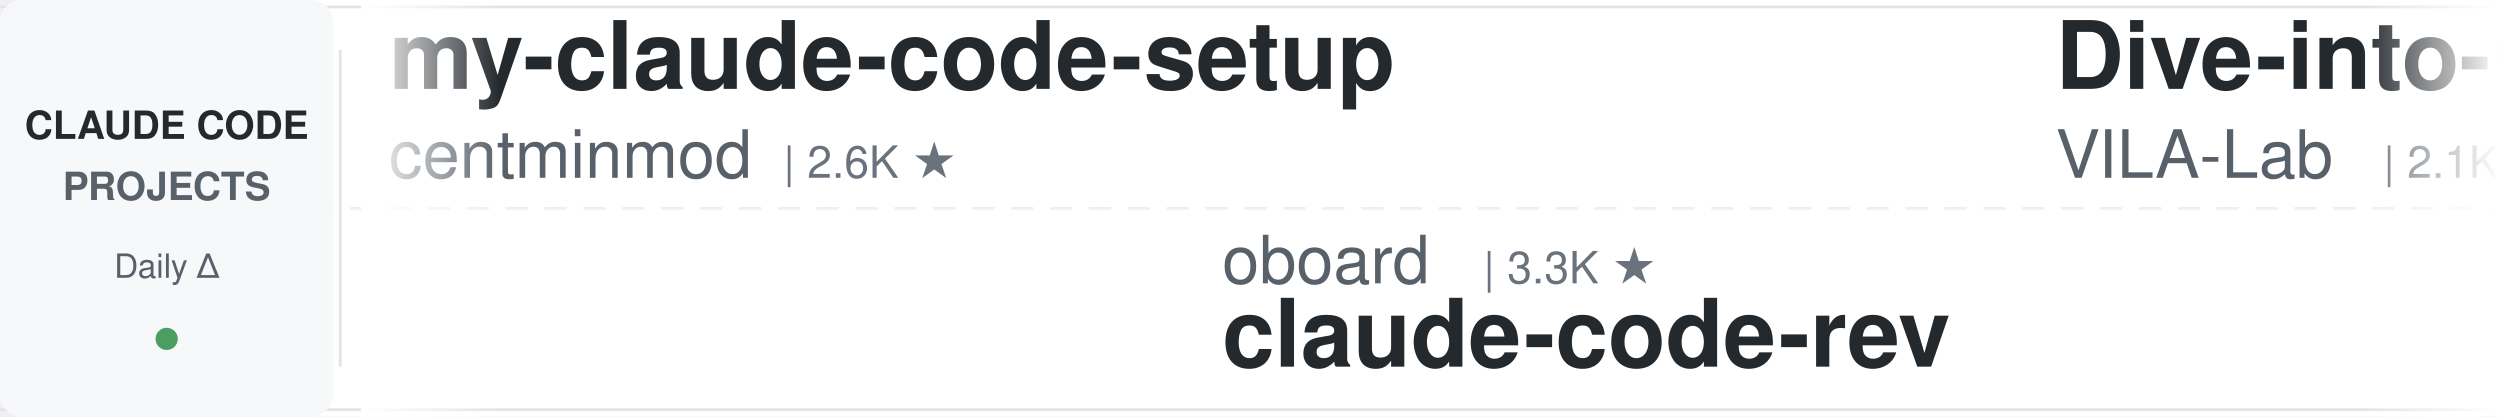
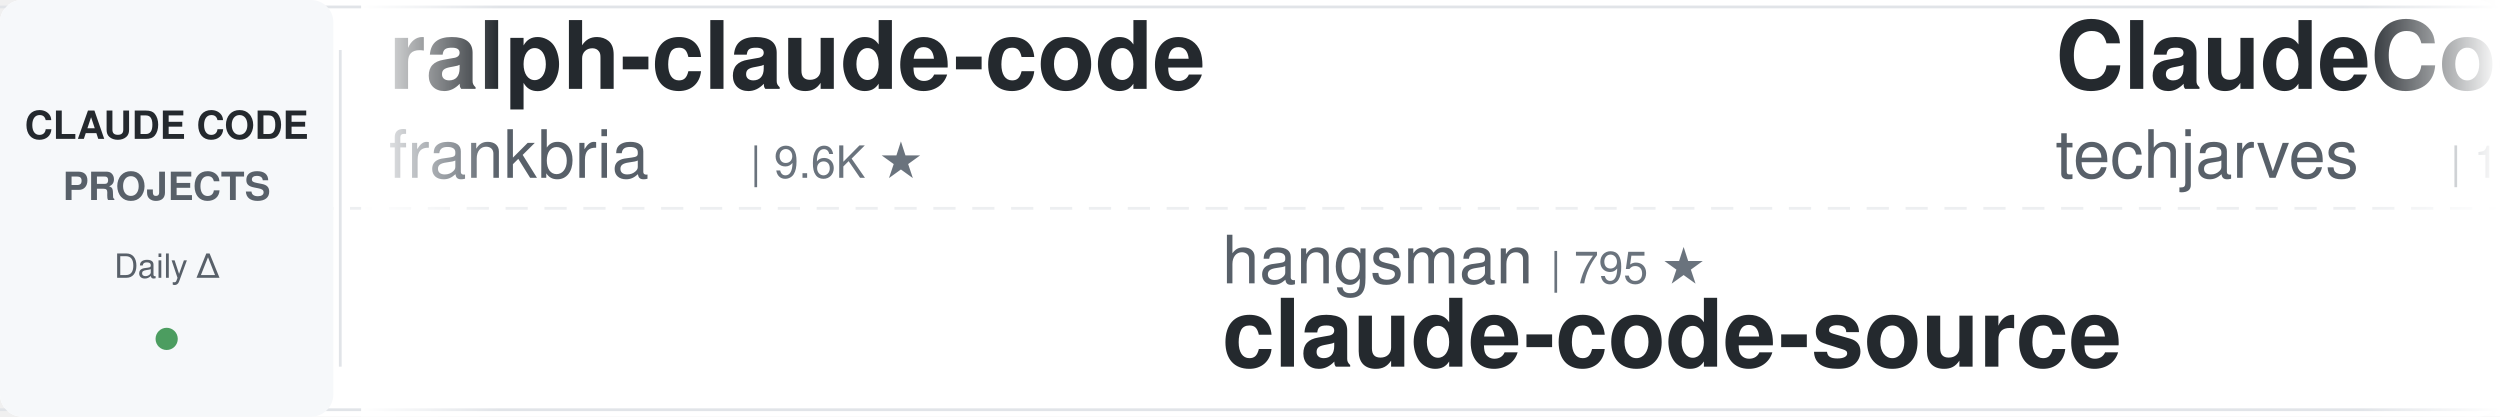
<svg xmlns="http://www.w3.org/2000/svg" width="900" height="150">
  <defs>
    <linearGradient id="leftFade" x1="0%" y1="0%" x2="100%" y2="0%">
      <stop offset="0%" style="stop-color:#ffffff;stop-opacity:1" />
      <stop offset="100%" style="stop-color:#ffffff;stop-opacity:0" />
    </linearGradient>
    <linearGradient id="rightFade" x1="0%" y1="0%" x2="100%" y2="0%">
      <stop offset="0%" style="stop-color:#ffffff;stop-opacity:0" />
      <stop offset="100%" style="stop-color:#ffffff;stop-opacity:1" />
    </linearGradient>
  </defs>
  <rect width="900" height="150" fill="#ffffff" rx="8" />
  <rect x="0" y="2" width="900" height="1" fill="#e1e4e8" />
  <rect x="0" y="147" width="900" height="1" fill="#e1e4e8" />
  <line x1="0" y1="75" x2="900" y2="75" stroke="#e1e4e8" stroke-width="1" stroke-dasharray="8 6" opacity="0.6" />
  <rect x="0" y="0" width="120" height="150" fill="#f6f8fa" rx="8" />
  <text x="60" y="50" font-family="-apple-system, BlinkMacSystemFont, 'Segoe UI', Helvetica, Arial, sans-serif" font-size="14" font-weight="600" fill="#24292e" text-anchor="middle">CLAUDE CODE</text>
  <text x="60" y="72" font-family="-apple-system, BlinkMacSystemFont, 'Segoe UI', Helvetica, Arial, sans-serif" font-size="14" font-weight="600" fill="#586069" text-anchor="middle">PROJECTS</text>
  <text x="60" y="100" font-family="-apple-system, BlinkMacSystemFont, 'Segoe UI', Helvetica, Arial, sans-serif" font-size="12" font-weight="500" fill="#586069" text-anchor="middle">Daily Δ</text>
  <circle cx="60" cy="122" r="4" fill="#22863a" opacity="0.8" />
  <rect x="122" y="18" width="1" height="114" fill="#e1e4e8" />
  <clipPath id="tickerClip">
    <rect x="130" y="0" width="770" height="150" />
  </clipPath>
  <g clip-path="url(#tickerClip)">
    <g id="tickerItems">
      <animateTransform attributeName="transform" attributeType="XML" type="translate" from="0 0" to="-3000 0" dur="54s" repeatCount="indefinite" />
      <g transform="translate(0, 0)">
-         <text x="140" y="32" font-family="-apple-system, BlinkMacSystemFont, 'Segoe UI', Helvetica, Arial, sans-serif" font-size="34" font-weight="600" fill="#24292e">my-claude-code-setup</text>
-         <text x="140" y="64" font-family="-apple-system, BlinkMacSystemFont, 'Segoe UI', Helvetica, Arial, sans-serif" font-size="24" font-weight="400" fill="#586069">centminmod</text>
-         <text x="282" y="64" font-family="-apple-system, BlinkMacSystemFont, 'Segoe UI', Helvetica, Arial, sans-serif" font-size="16" font-weight="500" fill="#6a737d">| 2.6K ★</text>
-       </g>
-       <g transform="translate(300, 0)">
-         <text x="140" y="102" font-family="-apple-system, BlinkMacSystemFont, 'Segoe UI', Helvetica, Arial, sans-serif" font-size="24" font-weight="400" fill="#586069">oboard</text>
-         <text x="234" y="102" font-family="-apple-system, BlinkMacSystemFont, 'Segoe UI', Helvetica, Arial, sans-serif" font-size="16" font-weight="500" fill="#6a737d">| 3.3K ★</text>
-         <text x="140" y="132" font-family="-apple-system, BlinkMacSystemFont, 'Segoe UI', Helvetica, Arial, sans-serif" font-size="34" font-weight="600" fill="#24292e">claude-code-rev</text>
-       </g>
-       <g transform="translate(600, 0)">
-         <text x="140" y="32" font-family="-apple-system, BlinkMacSystemFont, 'Segoe UI', Helvetica, Arial, sans-serif" font-size="34" font-weight="600" fill="#24292e">Dive-into-Claude-Code</text>
-         <text x="140" y="64" font-family="-apple-system, BlinkMacSystemFont, 'Segoe UI', Helvetica, Arial, sans-serif" font-size="24" font-weight="400" fill="#586069">VILA-Lab</text>
-         <text x="258" y="64" font-family="-apple-system, BlinkMacSystemFont, 'Segoe UI', Helvetica, Arial, sans-serif" font-size="16" font-weight="500" fill="#6a737d">| 2.1K ★</text>
-       </g>
-       <g transform="translate(900, 0)">
-         <text x="140" y="102" font-family="-apple-system, BlinkMacSystemFont, 'Segoe UI', Helvetica, Arial, sans-serif" font-size="24" font-weight="400" fill="#586069">huangjia2019</text>
-         <text x="306" y="102" font-family="-apple-system, BlinkMacSystemFont, 'Segoe UI', Helvetica, Arial, sans-serif" font-size="16" font-weight="500" fill="#6a737d">| 1.1K ★</text>
-         <text x="140" y="132" font-family="-apple-system, BlinkMacSystemFont, 'Segoe UI', Helvetica, Arial, sans-serif" font-size="34" font-weight="600" fill="#24292e">claude-code-engineering</text>
-       </g>
-       <g transform="translate(1200, 0)">
-         <text x="140" y="32" font-family="-apple-system, BlinkMacSystemFont, 'Segoe UI', Helvetica, Arial, sans-serif" font-size="34" font-weight="600" fill="#24292e">sc-claude-code-files</text>
-         <text x="140" y="64" font-family="-apple-system, BlinkMacSystemFont, 'Segoe UI', Helvetica, Arial, sans-serif" font-size="24" font-weight="400" fill="#586069">https-deeplearning-ai</text>
-         <text x="414" y="64" font-family="-apple-system, BlinkMacSystemFont, 'Segoe UI', Helvetica, Arial, sans-serif" font-size="16" font-weight="500" fill="#6a737d">| 554 ★</text>
-       </g>
-       <g transform="translate(1500, 0)">
-         <text x="140" y="102" font-family="-apple-system, BlinkMacSystemFont, 'Segoe UI', Helvetica, Arial, sans-serif" font-size="24" font-weight="400" fill="#586069">FlorianBruniaux</text>
-         <text x="342" y="102" font-family="-apple-system, BlinkMacSystemFont, 'Segoe UI', Helvetica, Arial, sans-serif" font-size="16" font-weight="500" fill="#6a737d">| 6.0K ★</text>
-         <text x="140" y="132" font-family="-apple-system, BlinkMacSystemFont, 'Segoe UI', Helvetica, Arial, sans-serif" font-size="34" font-weight="600" fill="#24292e">claude-code-ultimate-gui...</text>
-       </g>
-       <g transform="translate(1800, 0)">
        <text x="140" y="32" font-family="-apple-system, BlinkMacSystemFont, 'Segoe UI', Helvetica, Arial, sans-serif" font-size="34" font-weight="600" fill="#24292e">ralph-claude-code</text>
        <text x="140" y="64" font-family="-apple-system, BlinkMacSystemFont, 'Segoe UI', Helvetica, Arial, sans-serif" font-size="24" font-weight="400" fill="#586069">frankbria</text>
        <text x="270" y="64" font-family="-apple-system, BlinkMacSystemFont, 'Segoe UI', Helvetica, Arial, sans-serif" font-size="16" font-weight="500" fill="#6a737d">| 9.6K ★</text>
      </g>
+       <g transform="translate(300, 0)">
+         <text x="140" y="102" font-family="-apple-system, BlinkMacSystemFont, 'Segoe UI', Helvetica, Arial, sans-serif" font-size="24" font-weight="400" fill="#586069">hangsman</text>
+         <text x="258" y="102" font-family="-apple-system, BlinkMacSystemFont, 'Segoe UI', Helvetica, Arial, sans-serif" font-size="16" font-weight="500" fill="#6a737d">| 795 ★</text>
+         <text x="140" y="132" font-family="-apple-system, BlinkMacSystemFont, 'Segoe UI', Helvetica, Arial, sans-serif" font-size="34" font-weight="600" fill="#24292e">claude-code-source</text>
+       </g>
+       <g transform="translate(600, 0)">
+         <text x="140" y="32" font-family="-apple-system, BlinkMacSystemFont, 'Segoe UI', Helvetica, Arial, sans-serif" font-size="34" font-weight="600" fill="#24292e">ClaudeCode-Portable</text>
+         <text x="140" y="64" font-family="-apple-system, BlinkMacSystemFont, 'Segoe UI', Helvetica, Arial, sans-serif" font-size="24" font-weight="400" fill="#586069">techjarves</text>
+         <text x="282" y="64" font-family="-apple-system, BlinkMacSystemFont, 'Segoe UI', Helvetica, Arial, sans-serif" font-size="16" font-weight="500" fill="#6a737d">| 1.5K ★</text>
+       </g>
+       <g transform="translate(900, 0)">
+         <text x="140" y="102" font-family="-apple-system, BlinkMacSystemFont, 'Segoe UI', Helvetica, Arial, sans-serif" font-size="24" font-weight="400" fill="#586069">Alishahryar1</text>
+         <text x="306" y="102" font-family="-apple-system, BlinkMacSystemFont, 'Segoe UI', Helvetica, Arial, sans-serif" font-size="16" font-weight="500" fill="#6a737d">| 56.0K ★</text>
+         <text x="140" y="132" font-family="-apple-system, BlinkMacSystemFont, 'Segoe UI', Helvetica, Arial, sans-serif" font-size="34" font-weight="600" fill="#24292e">free-claude-code</text>
+       </g>
+       <g transform="translate(1200, 0)">
+         <text x="140" y="32" font-family="-apple-system, BlinkMacSystemFont, 'Segoe UI', Helvetica, Arial, sans-serif" font-size="34" font-weight="600" fill="#24292e">pi-vs-claude-code</text>
+         <text x="140" y="64" font-family="-apple-system, BlinkMacSystemFont, 'Segoe UI', Helvetica, Arial, sans-serif" font-size="24" font-weight="400" fill="#586069">disler</text>
+         <text x="234" y="64" font-family="-apple-system, BlinkMacSystemFont, 'Segoe UI', Helvetica, Arial, sans-serif" font-size="16" font-weight="500" fill="#6a737d">| 1.7K ★</text>
+       </g>
+       <g transform="translate(1500, 0)">
+         <text x="140" y="102" font-family="-apple-system, BlinkMacSystemFont, 'Segoe UI', Helvetica, Arial, sans-serif" font-size="24" font-weight="400" fill="#586069">Donchitos</text>
+         <text x="270" y="102" font-family="-apple-system, BlinkMacSystemFont, 'Segoe UI', Helvetica, Arial, sans-serif" font-size="16" font-weight="500" fill="#6a737d">| 25.5K ★</text>
+         <text x="140" y="132" font-family="-apple-system, BlinkMacSystemFont, 'Segoe UI', Helvetica, Arial, sans-serif" font-size="34" font-weight="600" fill="#24292e">Claude-Code-Game-Studios</text>
+       </g>
+       <g transform="translate(1800, 0)">
+         <text x="140" y="32" font-family="-apple-system, BlinkMacSystemFont, 'Segoe UI', Helvetica, Arial, sans-serif" font-size="34" font-weight="600" fill="#24292e">claude-code-analysis</text>
+         <text x="140" y="64" font-family="-apple-system, BlinkMacSystemFont, 'Segoe UI', Helvetica, Arial, sans-serif" font-size="24" font-weight="400" fill="#586069">liuup</text>
+         <text x="222" y="64" font-family="-apple-system, BlinkMacSystemFont, 'Segoe UI', Helvetica, Arial, sans-serif" font-size="16" font-weight="500" fill="#6a737d">| 4.0K ★</text>
+       </g>
      <g transform="translate(2100, 0)">
-         <text x="140" y="102" font-family="-apple-system, BlinkMacSystemFont, 'Segoe UI', Helvetica, Arial, sans-serif" font-size="24" font-weight="400" fill="#586069">ykdojo</text>
-         <text x="234" y="102" font-family="-apple-system, BlinkMacSystemFont, 'Segoe UI', Helvetica, Arial, sans-serif" font-size="16" font-weight="500" fill="#6a737d">| 10.1K ★</text>
-         <text x="140" y="132" font-family="-apple-system, BlinkMacSystemFont, 'Segoe UI', Helvetica, Arial, sans-serif" font-size="34" font-weight="600" fill="#24292e">claude-code-tips</text>
+         <text x="140" y="102" font-family="-apple-system, BlinkMacSystemFont, 'Segoe UI', Helvetica, Arial, sans-serif" font-size="24" font-weight="400" fill="#586069">diet103</text>
+         <text x="246" y="102" font-family="-apple-system, BlinkMacSystemFont, 'Segoe UI', Helvetica, Arial, sans-serif" font-size="16" font-weight="500" fill="#6a737d">| 10.0K ★</text>
+         <text x="140" y="132" font-family="-apple-system, BlinkMacSystemFont, 'Segoe UI', Helvetica, Arial, sans-serif" font-size="34" font-weight="600" fill="#24292e">claude-code-infrastructu...</text>
      </g>
      <g transform="translate(2400, 0)">
-         <text x="140" y="32" font-family="-apple-system, BlinkMacSystemFont, 'Segoe UI', Helvetica, Arial, sans-serif" font-size="34" font-weight="600" fill="#24292e">how-claude-code-works</text>
-         <text x="140" y="64" font-family="-apple-system, BlinkMacSystemFont, 'Segoe UI', Helvetica, Arial, sans-serif" font-size="24" font-weight="400" fill="#586069">Windy3f3f3f3f</text>
-         <text x="318" y="64" font-family="-apple-system, BlinkMacSystemFont, 'Segoe UI', Helvetica, Arial, sans-serif" font-size="16" font-weight="500" fill="#6a737d">| 3.7K ★</text>
+         <text x="140" y="32" font-family="-apple-system, BlinkMacSystemFont, 'Segoe UI', Helvetica, Arial, sans-serif" font-size="34" font-weight="600" fill="#24292e">claude-code-ultimate-gui...</text>
+         <text x="140" y="64" font-family="-apple-system, BlinkMacSystemFont, 'Segoe UI', Helvetica, Arial, sans-serif" font-size="24" font-weight="400" fill="#586069">FlorianBruniaux</text>
+         <text x="342" y="64" font-family="-apple-system, BlinkMacSystemFont, 'Segoe UI', Helvetica, Arial, sans-serif" font-size="16" font-weight="500" fill="#6a737d">| 6.0K ★</text>
      </g>
      <g transform="translate(2700, 0)">
-         <text x="140" y="102" font-family="-apple-system, BlinkMacSystemFont, 'Segoe UI', Helvetica, Arial, sans-serif" font-size="24" font-weight="400" fill="#586069">JrCx7scC</text>
-         <text x="258" y="102" font-family="-apple-system, BlinkMacSystemFont, 'Segoe UI', Helvetica, Arial, sans-serif" font-size="16" font-weight="500" fill="#6a737d">| 376 ★</text>
+         <text x="140" y="102" font-family="-apple-system, BlinkMacSystemFont, 'Segoe UI', Helvetica, Arial, sans-serif" font-size="24" font-weight="400" fill="#586069">pedrohcgs</text>
+         <text x="270" y="102" font-family="-apple-system, BlinkMacSystemFont, 'Segoe UI', Helvetica, Arial, sans-serif" font-size="16" font-weight="500" fill="#6a737d">| 1.6K ★</text>
+         <text x="140" y="132" font-family="-apple-system, BlinkMacSystemFont, 'Segoe UI', Helvetica, Arial, sans-serif" font-size="34" font-weight="600" fill="#24292e">claude-code-my-workflow</text>
+       </g>
+       <g transform="translate(3000, 0)">
+         <text x="140" y="32" font-family="-apple-system, BlinkMacSystemFont, 'Segoe UI', Helvetica, Arial, sans-serif" font-size="34" font-weight="600" fill="#24292e">ralph-claude-code</text>
+         <text x="140" y="64" font-family="-apple-system, BlinkMacSystemFont, 'Segoe UI', Helvetica, Arial, sans-serif" font-size="24" font-weight="400" fill="#586069">frankbria</text>
+         <text x="270" y="64" font-family="-apple-system, BlinkMacSystemFont, 'Segoe UI', Helvetica, Arial, sans-serif" font-size="16" font-weight="500" fill="#6a737d">| 9.6K ★</text>
+       </g>
+       <g transform="translate(3300, 0)">
+         <text x="140" y="102" font-family="-apple-system, BlinkMacSystemFont, 'Segoe UI', Helvetica, Arial, sans-serif" font-size="24" font-weight="400" fill="#586069">hangsman</text>
+         <text x="258" y="102" font-family="-apple-system, BlinkMacSystemFont, 'Segoe UI', Helvetica, Arial, sans-serif" font-size="16" font-weight="500" fill="#6a737d">| 795 ★</text>
        <text x="140" y="132" font-family="-apple-system, BlinkMacSystemFont, 'Segoe UI', Helvetica, Arial, sans-serif" font-size="34" font-weight="600" fill="#24292e">claude-code-source</text>
      </g>
-       <g transform="translate(3000, 0)">
-         <text x="140" y="32" font-family="-apple-system, BlinkMacSystemFont, 'Segoe UI', Helvetica, Arial, sans-serif" font-size="34" font-weight="600" fill="#24292e">my-claude-code-setup</text>
-         <text x="140" y="64" font-family="-apple-system, BlinkMacSystemFont, 'Segoe UI', Helvetica, Arial, sans-serif" font-size="24" font-weight="400" fill="#586069">centminmod</text>
-         <text x="282" y="64" font-family="-apple-system, BlinkMacSystemFont, 'Segoe UI', Helvetica, Arial, sans-serif" font-size="16" font-weight="500" fill="#6a737d">| 2.6K ★</text>
-       </g>
-       <g transform="translate(3300, 0)">
-         <text x="140" y="102" font-family="-apple-system, BlinkMacSystemFont, 'Segoe UI', Helvetica, Arial, sans-serif" font-size="24" font-weight="400" fill="#586069">oboard</text>
-         <text x="234" y="102" font-family="-apple-system, BlinkMacSystemFont, 'Segoe UI', Helvetica, Arial, sans-serif" font-size="16" font-weight="500" fill="#6a737d">| 3.3K ★</text>
-         <text x="140" y="132" font-family="-apple-system, BlinkMacSystemFont, 'Segoe UI', Helvetica, Arial, sans-serif" font-size="34" font-weight="600" fill="#24292e">claude-code-rev</text>
-       </g>
      <g transform="translate(3600, 0)">
-         <text x="140" y="32" font-family="-apple-system, BlinkMacSystemFont, 'Segoe UI', Helvetica, Arial, sans-serif" font-size="34" font-weight="600" fill="#24292e">Dive-into-Claude-Code</text>
-         <text x="140" y="64" font-family="-apple-system, BlinkMacSystemFont, 'Segoe UI', Helvetica, Arial, sans-serif" font-size="24" font-weight="400" fill="#586069">VILA-Lab</text>
-         <text x="258" y="64" font-family="-apple-system, BlinkMacSystemFont, 'Segoe UI', Helvetica, Arial, sans-serif" font-size="16" font-weight="500" fill="#6a737d">| 2.1K ★</text>
+         <text x="140" y="32" font-family="-apple-system, BlinkMacSystemFont, 'Segoe UI', Helvetica, Arial, sans-serif" font-size="34" font-weight="600" fill="#24292e">ClaudeCode-Portable</text>
+         <text x="140" y="64" font-family="-apple-system, BlinkMacSystemFont, 'Segoe UI', Helvetica, Arial, sans-serif" font-size="24" font-weight="400" fill="#586069">techjarves</text>
+         <text x="282" y="64" font-family="-apple-system, BlinkMacSystemFont, 'Segoe UI', Helvetica, Arial, sans-serif" font-size="16" font-weight="500" fill="#6a737d">| 1.5K ★</text>
      </g>
      <g transform="translate(3900, 0)">
-         <text x="140" y="102" font-family="-apple-system, BlinkMacSystemFont, 'Segoe UI', Helvetica, Arial, sans-serif" font-size="24" font-weight="400" fill="#586069">huangjia2019</text>
-         <text x="306" y="102" font-family="-apple-system, BlinkMacSystemFont, 'Segoe UI', Helvetica, Arial, sans-serif" font-size="16" font-weight="500" fill="#6a737d">| 1.1K ★</text>
-         <text x="140" y="132" font-family="-apple-system, BlinkMacSystemFont, 'Segoe UI', Helvetica, Arial, sans-serif" font-size="34" font-weight="600" fill="#24292e">claude-code-engineering</text>
+         <text x="140" y="102" font-family="-apple-system, BlinkMacSystemFont, 'Segoe UI', Helvetica, Arial, sans-serif" font-size="24" font-weight="400" fill="#586069">Alishahryar1</text>
+         <text x="306" y="102" font-family="-apple-system, BlinkMacSystemFont, 'Segoe UI', Helvetica, Arial, sans-serif" font-size="16" font-weight="500" fill="#6a737d">| 56.0K ★</text>
+         <text x="140" y="132" font-family="-apple-system, BlinkMacSystemFont, 'Segoe UI', Helvetica, Arial, sans-serif" font-size="34" font-weight="600" fill="#24292e">free-claude-code</text>
      </g>
    </g>
  </g>
  <rect x="130" y="0" width="50" height="150" fill="url(#leftFade)" />
  <rect x="850" y="0" width="50" height="150" fill="url(#rightFade)" />
</svg>
